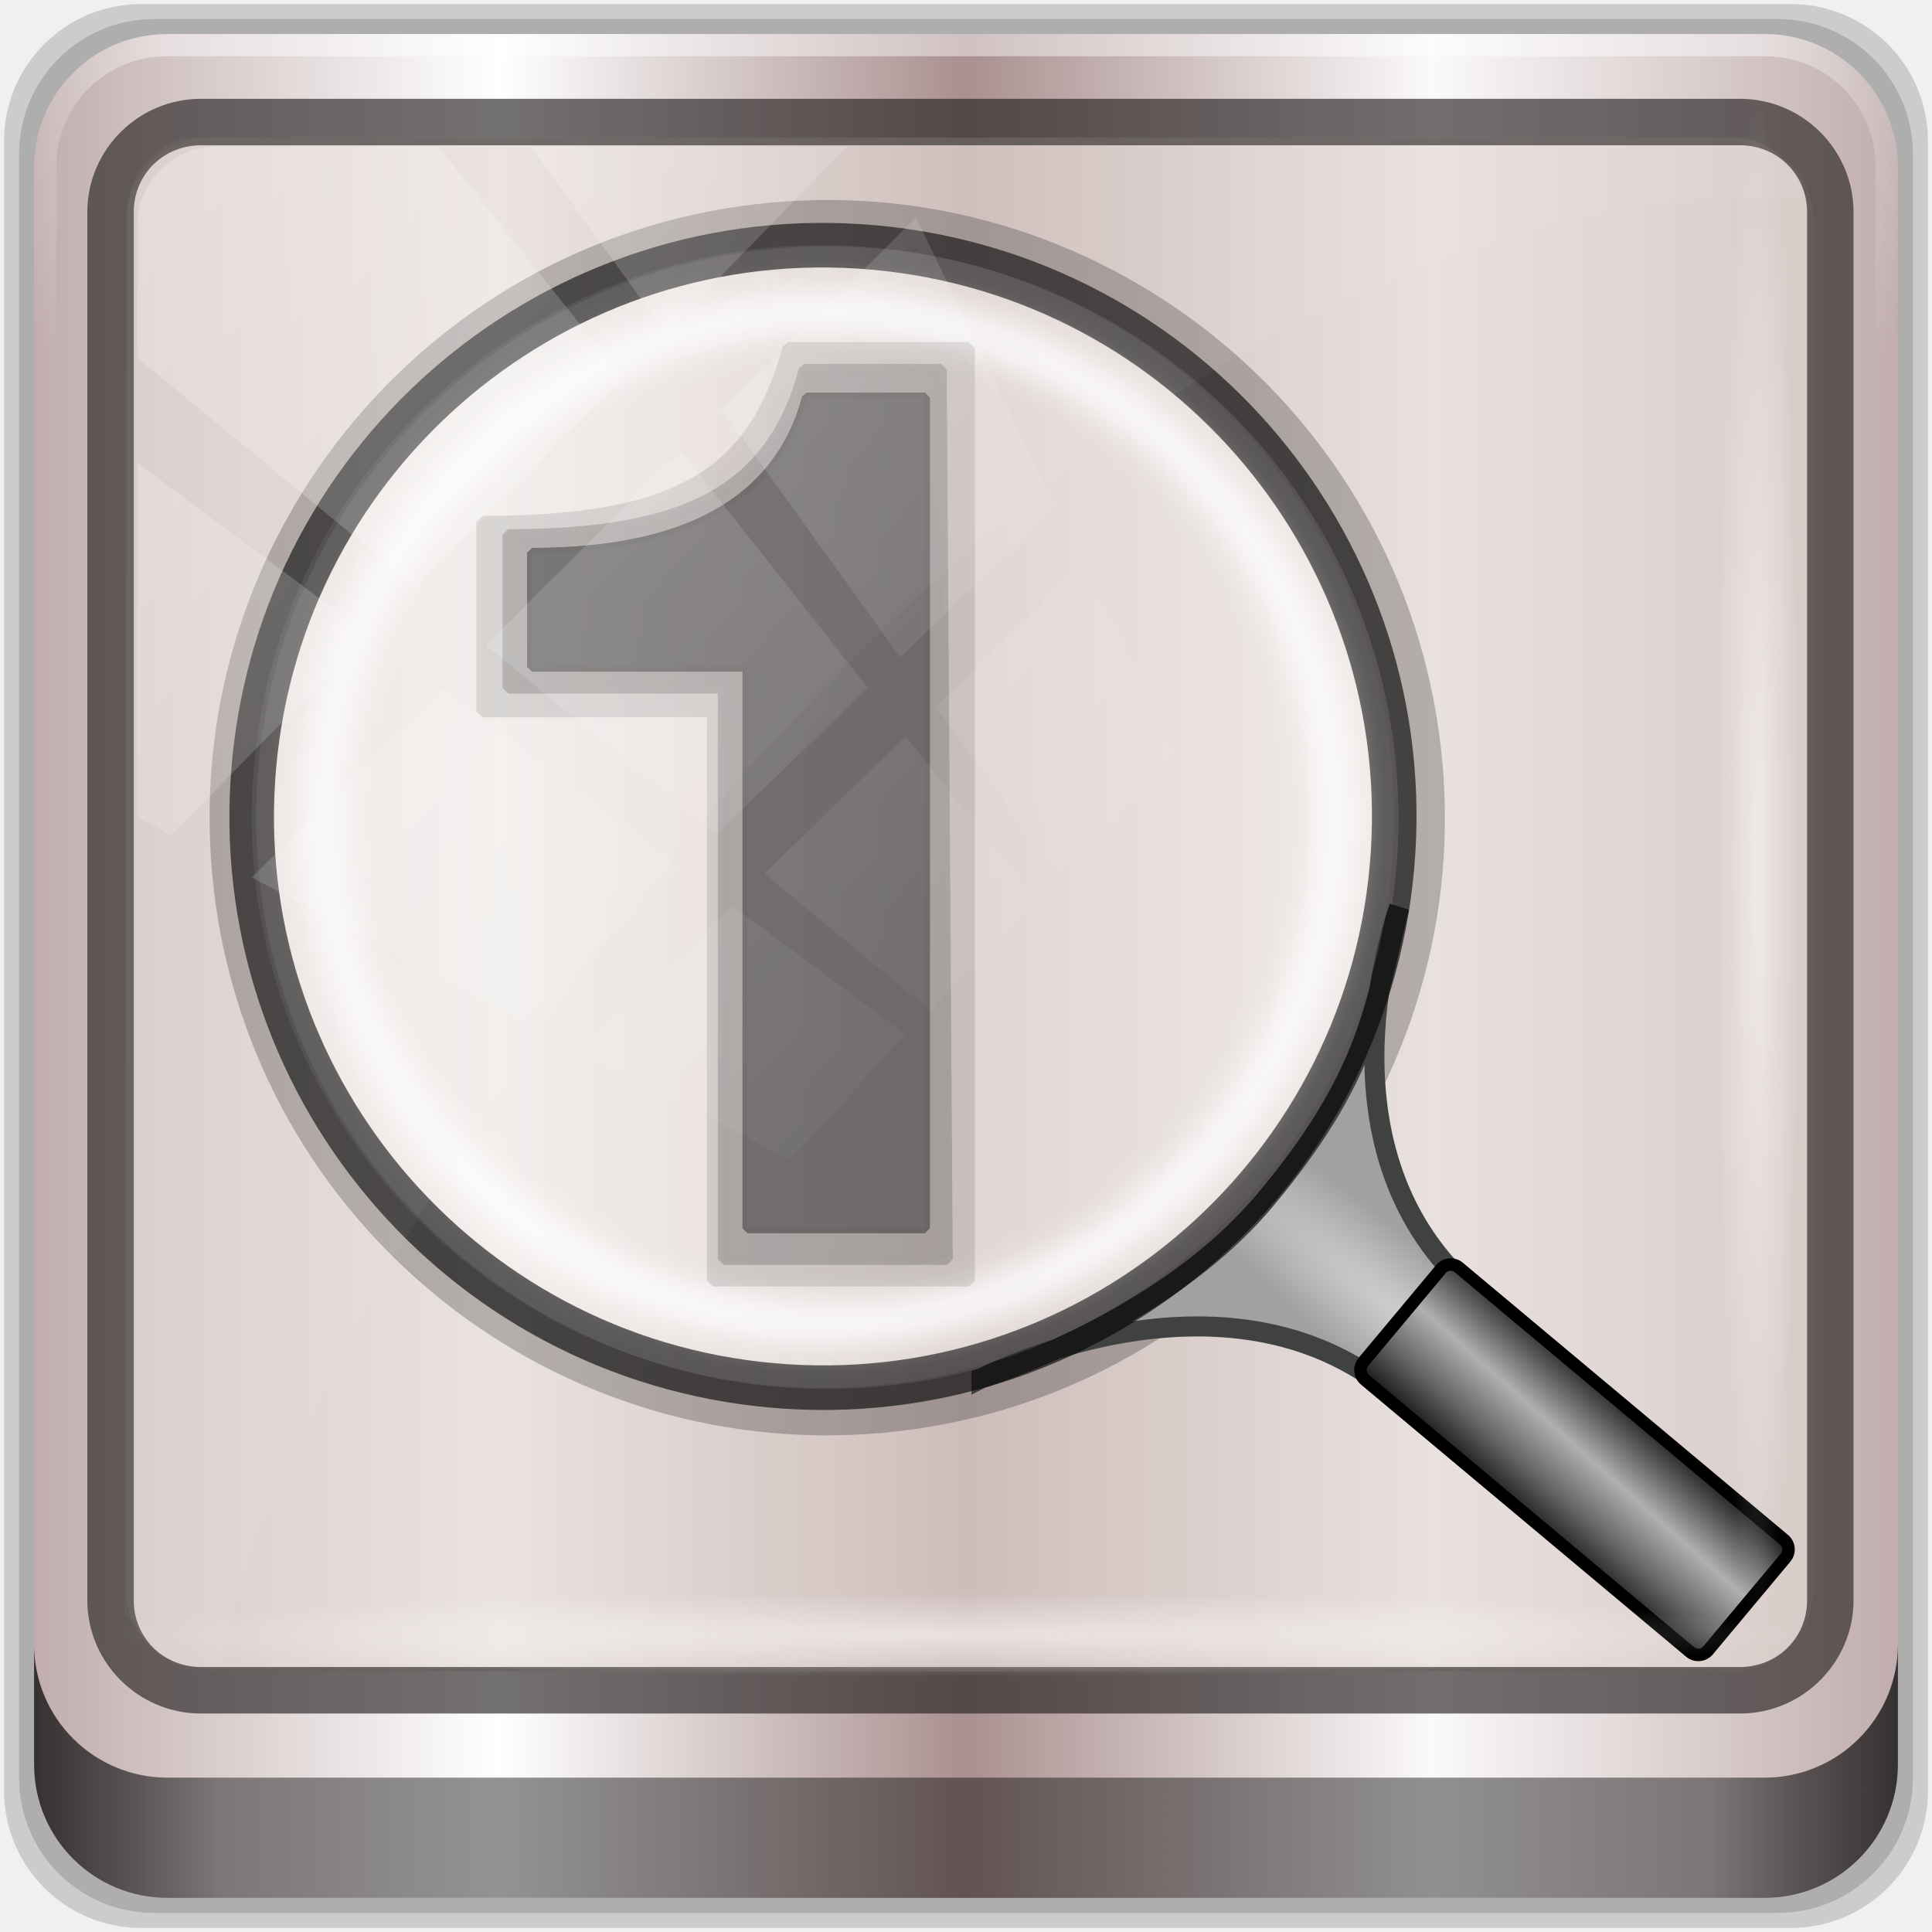
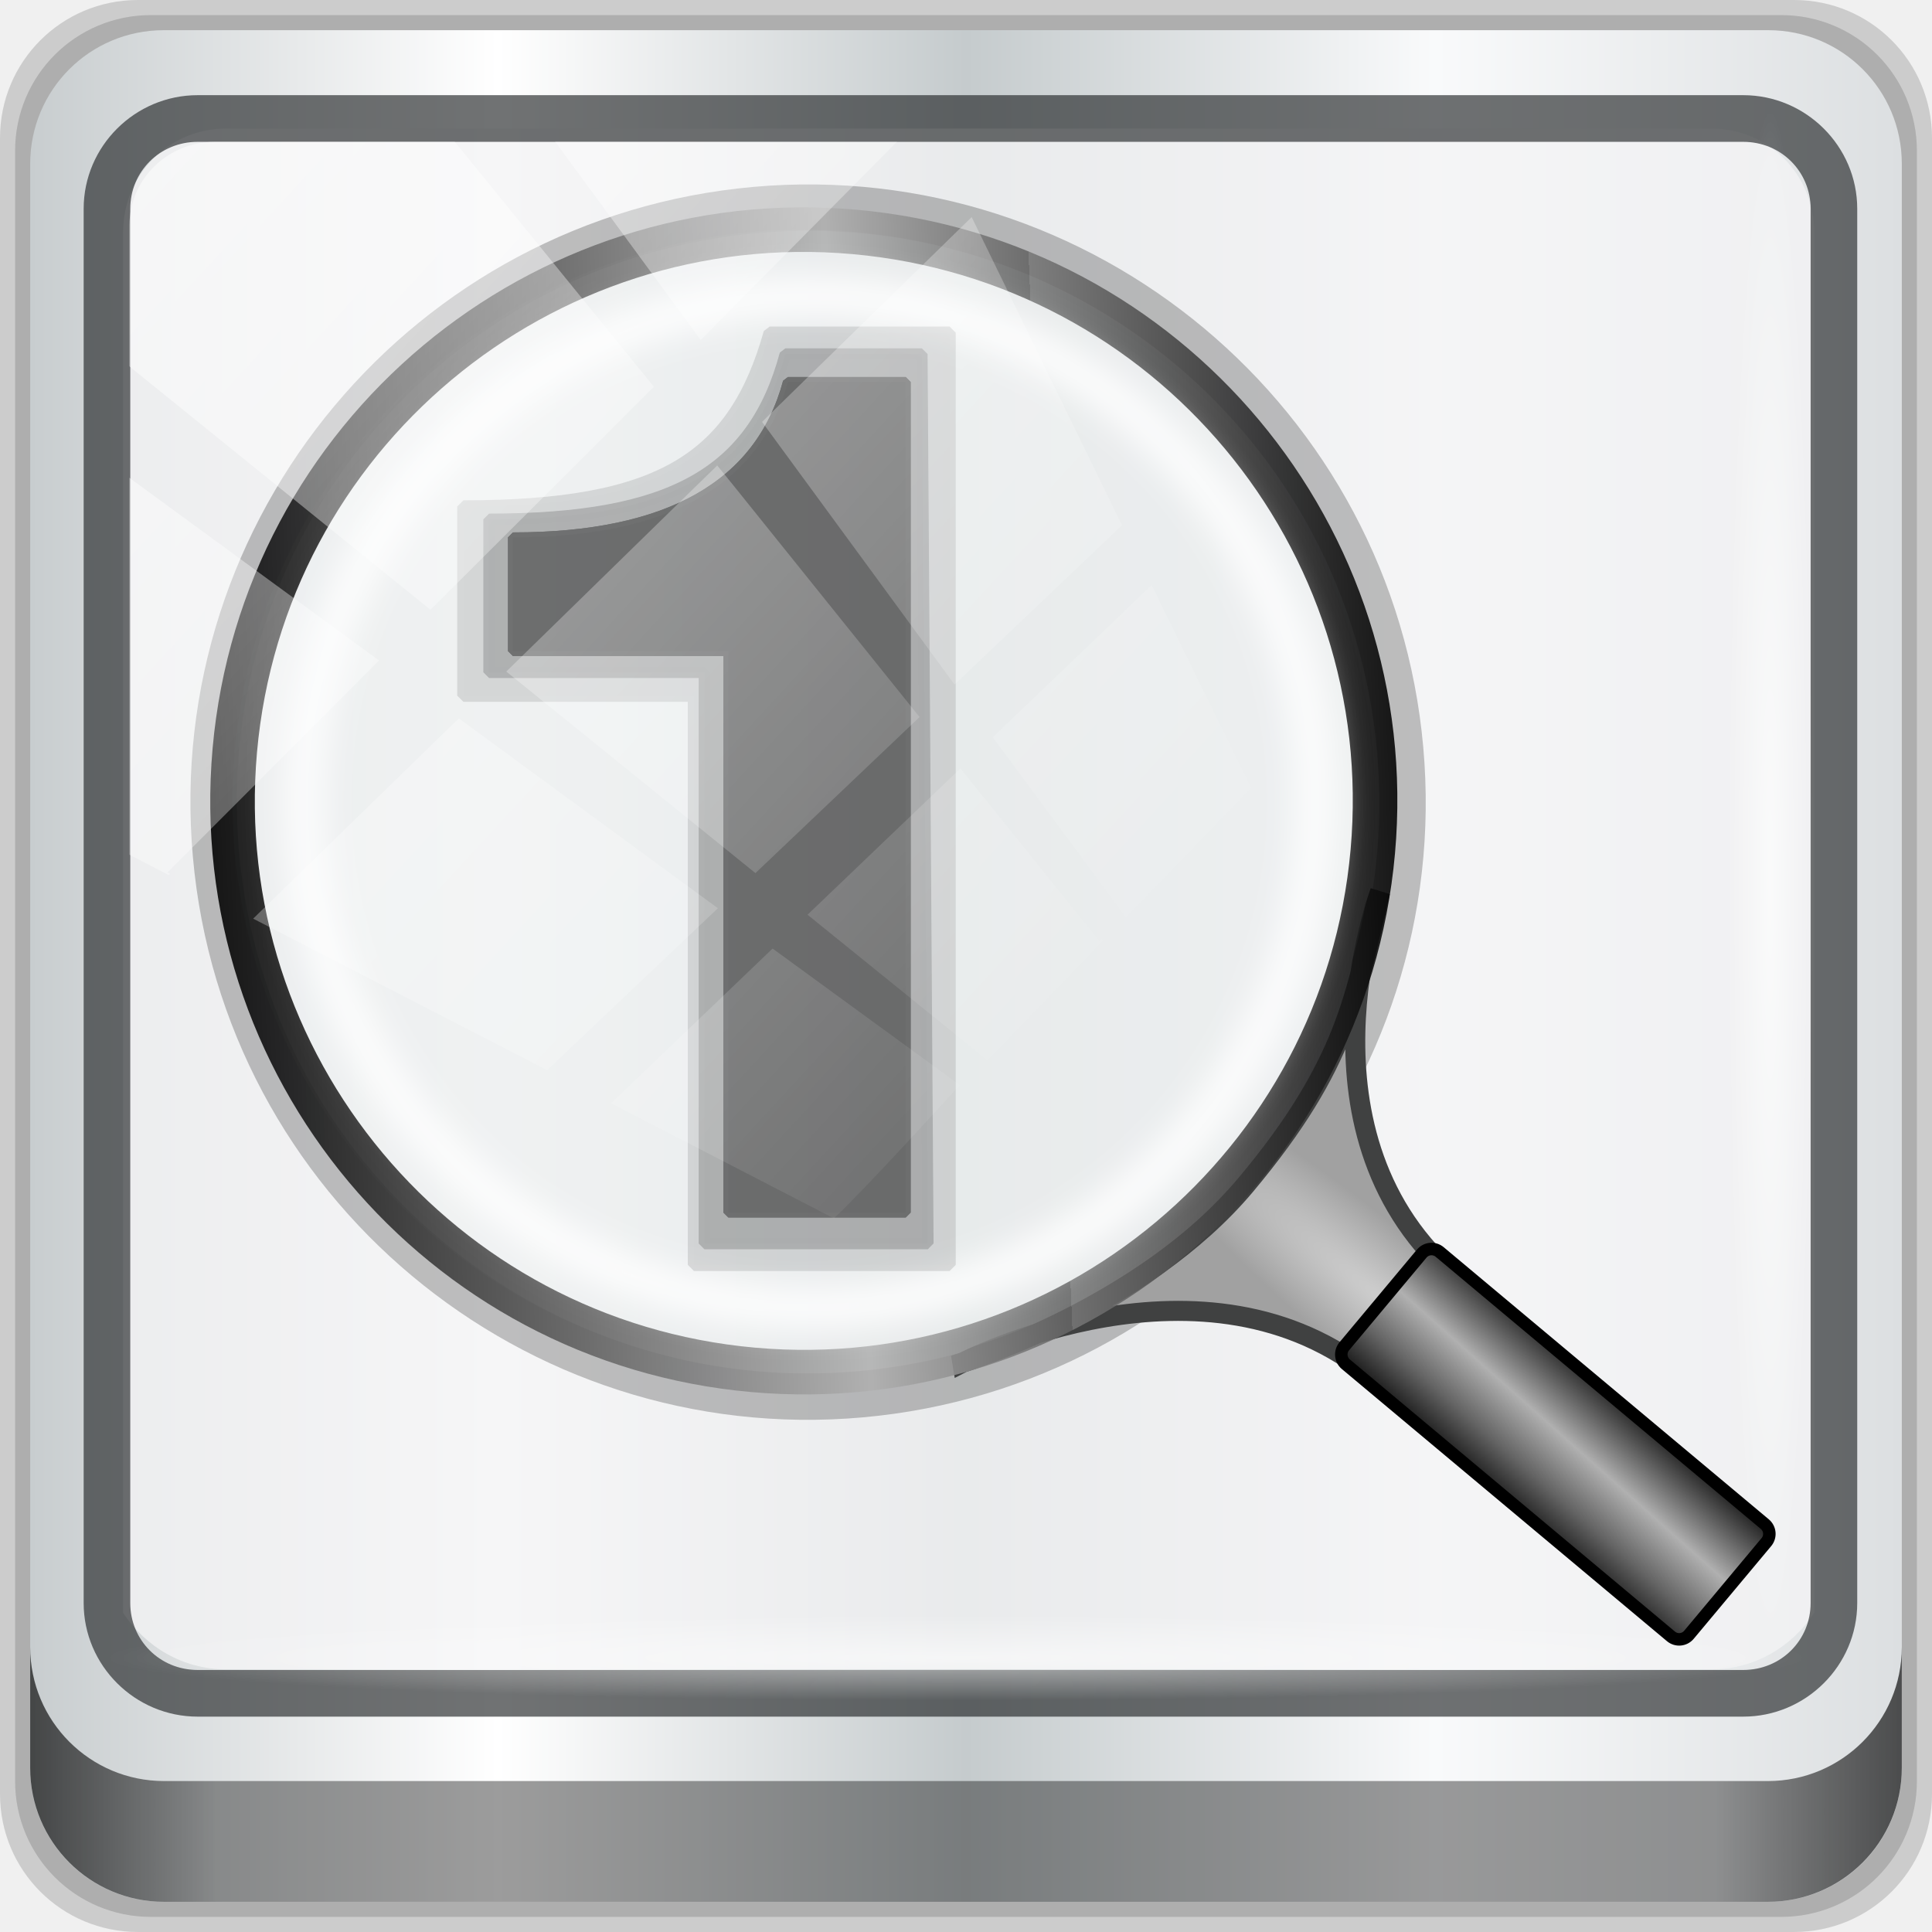
<svg xmlns="http://www.w3.org/2000/svg" xmlns:xlink="http://www.w3.org/1999/xlink" width="96" height="96" viewBox="0 0 96 96" version="1.1" id="svg1072">
  <defs id="defs1066">
    <linearGradient id="linearGradient5581">
      <stop offset="0" style="stop-color:#000000;stop-opacity:1" id="stop5569" />
      <stop id="stop5571" style="stop-color:#b0b0b0;stop-opacity:1" offset="0.537" />
      <stop offset="0.708" style="stop-color:#646464;stop-opacity:1" id="stop5573" />
      <stop offset="0.708" style="stop-color:#777777;stop-opacity:1" id="stop5575" />
      <stop offset="1" style="stop-color:#000000;stop-opacity:1" id="stop5579" />
    </linearGradient>
-     <linearGradient xlink:href="#linearGradient4213-7" id="linearGradient4767" gradientUnits="userSpaceOnUse" x1="2.771" y1="-28.642" x2="50.528" y2="14.514" />
    <linearGradient id="linearGradient4213-7">
      <stop style="stop-color:#ffffff;stop-opacity:1;" offset="0" id="stop4215-6" />
      <stop style="stop-color:#ffffff;stop-opacity:0;" offset="1" id="stop4217-5" />
    </linearGradient>
    <clipPath clipPathUnits="userSpaceOnUse" id="clipPath4156-4-6-2-1">
      <path style="opacity:0.6;fill:#ffffff;fill-opacity:1;stroke:none" d="m 27.046,-55.695 -14.214,13.321 h 0.061 l 15.653,21.771 10.231,-10.546 C 38.562,-32.302 27.468,-54.819 27.046,-55.695 Z M 9.647,-39.383 -5.241,-25.321 15.988,-7.806 26.372,-18.383 Z m 31.491,12.951 -9.741,9.714 8.945,12.458 7.781,-7.555 z m -49.84,4.379 -13.754,12.982 26.283,13.846 0.061,-0.062 -0.123,-0.062 L 13.599,-5.401 -8.702,-22.053 Z m 38.015,7.401 -9.803,9.775 11.579,9.559 7.628,-7.401 -8.669,-11.009 z m 20.187,5.674 -7.383,7.216 6.188,8.542 5.82,-6.137 z m -32.195,6.322 -9.557,9.498 13.662,7.185 7.934,-7.678 z m 23.312,2.374 -7.107,6.938 8.363,6.907 5.361,-5.674 -0.061,-0.092 -0.092,0.123 -6.464,-8.203 z m -8.73,8.542 -7.505,7.339 10.354,5.458 c 1.397,-1.321 5.675,-6.123 5.851,-6.322 z" id="path4158-0-2-0-6" />
    </clipPath>
-     <radialGradient xlink:href="#linearGradient4213-7" id="radialGradient4431" gradientUnits="userSpaceOnUse" gradientTransform="matrix(0.8883266,0,0,0.04919072,1054.017,-66.47831)" cx="13.948" cy="44.893" fx="13.948" fy="44.893" r="43.199" />
-     <radialGradient r="43.199" fy="44.893" fx="13.948" cy="44.893" cx="13.948" gradientTransform="matrix(0.9751338,0,0,0.04919072,10.67289,1102.445)" gradientUnits="userSpaceOnUse" id="radialGradient7462" xlink:href="#linearGradient4213-7" />
-     <linearGradient gradientTransform="translate(-23.22581,1023.282)" xlink:href="#linearGradient3832-0-6-1-1-9" id="linearGradient4129-8" x1="1.5" y1="88.172" x2="94.5" y2="88.172" gradientUnits="userSpaceOnUse" />
    <linearGradient id="linearGradient3832-0-6-1-1-9">
      <stop style="stop-color:#000000;stop-opacity:1;" offset="0" id="stop3834-6-3-7-1-4" />
      <stop id="stop3872-2-4-8" offset="0.1" style="stop-color:#000000;stop-opacity:0.588;" />
      <stop style="stop-color:#000000;stop-opacity:0.588;" offset="0.9" id="stop3844-6-2-7-6-1" />
      <stop style="stop-color:#000000;stop-opacity:1;" offset="1" id="stop3836-5-0-2-9-6" />
    </linearGradient>
    <linearGradient x1="27" y1="48" x2="69" y2="48" id="linearGradient3702" xlink:href="#ButtonShadow-4" gradientUnits="userSpaceOnUse" gradientTransform="matrix(0.6130111,-0.6130111,0.6130111,0.6130111,-40.95596,1063.139)" />
    <linearGradient x1="45.448" y1="92.54" x2="45.448" y2="7.017" id="ButtonShadow-4" gradientUnits="userSpaceOnUse" gradientTransform="scale(1.005865,0.994169)">
      <stop id="stop3750-95" style="stop-color:#000000;stop-opacity:1" offset="0" />
      <stop id="stop3752-93" style="stop-color:#000000;stop-opacity:0.588" offset="1" />
    </linearGradient>
    <linearGradient gradientTransform="matrix(0.7488748,-0.2396981,0.2396854,0.7488351,-23.17146,1042.361)" gradientUnits="userSpaceOnUse" xlink:href="#linearGradient4213-7" id="linearGradient3223-9-1" y2="48.321" x2="24.881" y1="-4.453" x1="31.623" />
    <linearGradient gradientUnits="userSpaceOnUse" xlink:href="#linearGradient4213-7" id="linearGradient3225-7-0" y2="21.098" x2="10.007" y1="42.894" x1="124.344" gradientTransform="matrix(0.7540754,-0.2413627,0.2413499,0.7540354,-23.68077,1042.1)" />
    <linearGradient id="linearGradient3553-2">
      <stop offset="0" style="stop-color:#5496b4;stop-opacity:0.198" id="stop3555-2" />
      <stop offset="1" style="stop-color:#dfecf2;stop-opacity:0" id="stop3557-6" />
    </linearGradient>
    <linearGradient id="linearGradient3192-0">
      <stop offset="0" style="stop-color:#404040;stop-opacity:1" id="stop3194-6" />
      <stop offset="0.5" style="stop-color:#b7b7b7;stop-opacity:1" id="stop3200-1" />
      <stop offset="1" style="stop-color:#404040;stop-opacity:1" id="stop3196-5" />
    </linearGradient>
-     <linearGradient xlink:href="#linearGradient2919" id="linearGradient4378" gradientUnits="userSpaceOnUse" gradientTransform="matrix(0.3178822,0,0,0.3178822,-794.6829,733.9066)" x1="74.455" y1="129.176" x2="45.494" y2="128.296" />
    <linearGradient id="linearGradient2919">
      <stop id="stop2909" style="stop-color:#000000;stop-opacity:1" offset="0" />
      <stop offset="0.444" style="stop-color:#b0b0b0;stop-opacity:1" id="stop2921" />
      <stop id="stop2911" style="stop-color:#646464;stop-opacity:1" offset="0.708" />
      <stop id="stop2913" style="stop-color:#c8c8c8;stop-opacity:1" offset="0.708" />
      <stop id="stop2915" style="stop-color:#646464;stop-opacity:1" offset="0.708" />
      <stop id="stop2917" style="stop-color:#000000;stop-opacity:1" offset="1" />
    </linearGradient>
-     <radialGradient r="20.688" fy="95.866" fx="63.938" cy="95.866" cx="63.938" gradientTransform="matrix(0.1081179,-0.1190169,0.6954694,0.6317143,-30.07552,1034.898)" gradientUnits="userSpaceOnUse" id="radialGradient3409" xlink:href="#linearGradient3405-1" />
    <linearGradient id="linearGradient3405-1">
      <stop offset="0" style="stop-color:#d0d0d0;stop-opacity:1" id="stop3407-7" />
      <stop offset="1" style="stop-color:#a1a1a1;stop-opacity:1" id="stop3409-2" />
    </linearGradient>
-     <radialGradient r="42" fy="-27" fx="48" cy="-27" cx="48" gradientTransform="matrix(-1.187048,0,0,-0.9687722,81.75252,998.6254)" gradientUnits="userSpaceOnUse" id="radialGradient7430" xlink:href="#linearGradient4091-0-3-0-7-9" />
    <linearGradient id="linearGradient4091-0-3-0-7-9">
      <stop style="stop-color:#ffffff;stop-opacity:1;" offset="0" id="stop4093-3-6-4-2-7" />
      <stop id="stop4099-6-1-8-3-6" offset="0.8" style="stop-color:#ffffff;stop-opacity:1;" />
      <stop style="stop-color:#ffffff;stop-opacity:0;" offset="1" id="stop4095-1-0-7-9-2" />
    </linearGradient>
-     <linearGradient xlink:href="#linearGradient6139-0-5" id="linearGradient4071-6" gradientUnits="userSpaceOnUse" gradientTransform="matrix(1.107143,0,0,1.107143,-28.36867,1019.246)" x1="6" y1="47" x2="90" y2="47" />
    <linearGradient id="linearGradient6139-0-5">
      <stop id="stop6141-2-87" offset="0" style="stop-color:#c1adad;stop-opacity:1;" />
      <stop style="stop-color:#ffffff;stop-opacity:1;" offset="0.25" id="stop6151-0-7" />
      <stop style="stop-color:#aa9090;stop-opacity:1;" offset="0.5" id="stop6147-1-0" />
      <stop id="stop6149-4-8" offset="0.75" style="stop-color:#fbf9f9;stop-opacity:1;" />
      <stop id="stop6143-4-4" offset="1" style="stop-color:#c1adad;stop-opacity:1;" />
    </linearGradient>
    <linearGradient gradientUnits="userSpaceOnUse" xlink:href="#linearGradient4213-7" id="linearGradient3225-7-0-6" y2="21.098" x2="10.007" y1="42.894" x1="124.344" gradientTransform="matrix(0.7540754,-0.2413627,0.2413499,0.7540354,-23.75473,1042.307)" />
    <linearGradient gradientUnits="userSpaceOnUse" xlink:href="#linearGradient4213-7" id="linearGradient3225-7-0-6-9" y2="21.098" x2="10.007" y1="42.894" x1="124.344" gradientTransform="matrix(-0.74357,0.2720096,-0.2719951,-0.7435306,56.67367,1080.002)" />
+     <style id="current-color-scheme" type="text/css">
+       .ColorScheme-Text {
+         color:#4d4d4d;
+       }
+       </style>
+     <linearGradient y2="47" x2="90" y1="47" x1="6" gradientTransform="matrix(1.107143,0,0,1.107143,-4.993903,-3.620687)" gradientUnits="userSpaceOnUse" id="linearGradient4071" xlink:href="#linearGradient6139-0" />
+     <linearGradient id="linearGradient6139-0">
+       <stop style="stop-color:#c8cdcf;stop-opacity:1" offset="0" id="stop6141-2" />
+       <stop id="stop6151-0" offset="0.25" style="stop-color:#ffffff;stop-opacity:1" />
+       <stop id="stop6147-1" offset="0.5" style="stop-color:#c5cbcd;stop-opacity:1" />
+       <stop style="stop-color:#f9fafb;stop-opacity:1" offset="0.75" id="stop6149-4" />
+       <stop style="stop-color:#dcdfe1;stop-opacity:1" offset="1" id="stop6143-4" />
+     </linearGradient>
+     <linearGradient gradientUnits="userSpaceOnUse" y2="88.172" x2="94.5" y1="88.172" x1="1.5" id="linearGradient4129" xlink:href="#linearGradient3832-0-6-1-1-9" gradientTransform="translate(0.1489535,0.415026)" />
+     <radialGradient r="43.199" fy="44.893" fx="13.948" cy="44.893" cx="13.948" gradientTransform="matrix(0.9751338,0,0,0.04919072,34.04765,80.58172)" gradientUnits="userSpaceOnUse" id="radialGradient7462" xlink:href="#linearGradient4213-7" />
+     <radialGradient r="43.199" fy="44.893" fx="13.948" cy="44.893" cx="13.948" gradientTransform="matrix(0.8883266,0,0,0.04919072,31.95952,-90.31726)" gradientUnits="userSpaceOnUse" id="radialGradient7464" xlink:href="#linearGradient4213-7" />
+     <linearGradient y2="14.514" x2="50.528" y1="-28.642" x1="2.771" gradientUnits="userSpaceOnUse" id="linearGradient4767" xlink:href="#linearGradient4213-7" />
+     <clipPath clipPathUnits="userSpaceOnUse" id="clipPath4156-4-1">
+       <path style="opacity:0.6;fill:#ffffff;fill-opacity:1;stroke:none" d="m 27.046,-55.695 -14.214,13.321 h 0.061 l 15.653,21.771 10.231,-10.546 C 38.562,-32.302 27.468,-54.819 27.046,-55.695 Z M 9.647,-39.383 -5.241,-25.321 15.988,-7.806 26.372,-18.383 Z m 31.491,12.951 -9.741,9.714 8.945,12.458 7.781,-7.555 z m -49.84,4.379 -13.754,12.982 26.283,13.846 0.061,-0.062 -0.123,-0.062 L 13.599,-5.401 -8.702,-22.053 Z m 38.015,7.401 -9.803,9.775 11.579,9.559 7.628,-7.401 -8.669,-11.009 z m 20.187,5.674 -7.383,7.216 6.188,8.542 5.82,-6.137 z m -32.195,6.322 -9.557,9.498 13.662,7.185 7.934,-7.678 z m 23.312,2.374 -7.107,6.938 8.363,6.907 5.361,-5.674 -0.061,-0.092 -0.092,0.123 -6.464,-8.203 z m -8.73,8.542 -7.505,7.339 10.354,5.458 c 1.397,-1.321 5.675,-6.123 5.851,-6.322 z" id="path4158-0-8" />
+     </clipPath>
+     <radialGradient r="20.688" fy="95.866" fx="63.938" cy="95.866" cx="63.938" gradientTransform="matrix(0.1081179,-0.1190169,0.6954694,0.6317143,-30.07552,1034.898)" gradientUnits="userSpaceOnUse" id="radialGradient3409" xlink:href="#linearGradient3405-1" />
+     <linearGradient xlink:href="#linearGradient2919" id="linearGradient4378" gradientUnits="userSpaceOnUse" gradientTransform="matrix(0.3178822,0,0,0.3178822,-794.6829,733.9066)" x1="74.455" y1="129.176" x2="45.494" y2="128.296" />
    <filter style="color-interpolation-filters:sRGB" id="filter6745" x="-0.036" width="1.072" y="-0.036" height="1.072">
      <feGaussianBlur stdDeviation="0.787" id="feGaussianBlur6747" />
    </filter>
    <linearGradient xlink:href="#ButtonShadow-4" id="linearGradient4868" x1="3.49" y1="1182.484" x2="27.902" y2="1153.117" gradientUnits="userSpaceOnUse" />
+     <linearGradient xlink:href="#linearGradient5581" id="linearGradient4459" x1="-14.785" y1="1060.99" x2="44.454" y2="1060.99" gradientUnits="userSpaceOnUse" />
  </defs>
  <g id="layer1" transform="translate(0,-1026.52)">
    <g id="g5529" transform="matrix(0.9958333,0,0,0.9958333,23.32903,7.701179)">
-       <path id="path3288" d="m 65.917,1023.282 h -82.286 c -3.799,0 -6.857,3.058 -6.857,6.857 v 82.286 c 0,3.799 3.058,6.857 6.857,6.857 h 82.286 c 3.799,0 6.857,-3.058 6.857,-6.857 v -82.286 c 0,-3.799 -3.058,-6.857 -6.857,-6.857 z" style="display:inline;opacity:0.15;fill:#000000;fill-opacity:1;fill-rule:nonzero;stroke:none" />
-       <path style="display:inline;opacity:0.15;fill:#000000;fill-opacity:1;fill-rule:nonzero;stroke:none" d="m 65.274,1024.032 h -81 c -3.739,0 -6.75,3.01 -6.75,6.75 v 81 c 0,3.74 3.011,6.75 6.75,6.75 h 81 c 3.74,0 6.75,-3.01 6.75,-6.75 v -81 c 0,-3.74 -3.01,-6.75 -6.75,-6.75 z" id="path4085" />
-       <path id="rect4251-1" d="m 64.631,1024.782 h -79.714 c -3.68,0 -6.643,2.963 -6.643,6.643 v 79.714 c 0,3.68 2.963,6.643 6.643,6.643 H 64.631 c 3.68,0 6.643,-2.963 6.643,-6.643 v -79.714 c 0,-3.68 -2.963,-6.643 -6.643,-6.643 z" style="display:inline;fill:url(#linearGradient4071-6);fill-opacity:1;fill-rule:nonzero;stroke:none" />
-       <path style="opacity:1;fill:#e0d5d1;fill-opacity:0.662;fill-rule:nonzero;stroke:none;stroke-width:3.038;stroke-linecap:square;stroke-linejoin:bevel;stroke-miterlimit:4;stroke-dasharray:none;stroke-opacity:1;paint-order:markers stroke fill" d="m -13.033,1029.96 h 76.005 c 2.282,0 4.12,1.899 4.12,4.258 v 68.005 c 0,2.359 -1.837,4.258 -4.12,4.258 h -76.005 c -2.282,0 -4.12,-1.899 -4.12,-4.258 v -68.005 c 0,-2.359 1.837,-4.258 4.12,-4.258 z" id="rect5550" />
-       <path id="path4236-5" d="m -15.083,1024.782 c -3.68,0 -6.643,2.963 -6.643,6.643 v 16.607 h 1.107 v -16.607 c 0,-3.086 2.45,-5.536 5.536,-5.536 h 79.714 c 3.086,0 5.536,2.45 5.536,5.536 v 16.607 h 1.107 v -16.607 c 0,-3.68 -2.963,-6.643 -6.643,-6.643 z" style="display:inline;opacity:0.45;fill:url(#radialGradient7430);fill-opacity:1;fill-rule:nonzero;stroke:none;stroke-width:1.107" />
-       <g id="g5600" transform="rotate(-2.344601,85.37922,993.9353)">
-         <path id="path5553" d="m 13.568,1030.277 c -16.988,0.816 -30.123,15.274 -29.305,32.262 0.813,16.987 15.271,30.122 32.26,29.306 16.988,-0.816 30.123,-15.274 29.305,-32.262 -0.813,-16.988 -15.271,-30.122 -32.26,-29.307 z m 0.112,2.311 c 15.739,-0.756 29.082,11.367 29.835,27.105 0.758,15.738 -11.363,29.084 -27.102,29.839 -15.739,0.756 -29.084,-11.367 -29.837,-27.106 -0.758,-15.738 11.365,-29.083 27.104,-29.839 z" style="color:#000000;font-style:normal;font-variant:normal;font-weight:normal;font-stretch:normal;font-size:medium;line-height:normal;font-family:sans-serif;font-variant-ligatures:normal;font-variant-position:normal;font-variant-caps:normal;font-variant-numeric:normal;font-variant-alternates:normal;font-feature-settings:normal;text-indent:0;text-align:start;text-decoration:none;text-decoration-line:none;text-decoration-style:solid;text-decoration-color:#000000;letter-spacing:normal;word-spacing:normal;text-transform:none;writing-mode:lr-tb;direction:ltr;text-orientation:mixed;dominant-baseline:auto;baseline-shift:baseline;text-anchor:start;white-space:normal;shape-padding:0;clip-rule:nonzero;display:inline;overflow:visible;visibility:visible;opacity:1;isolation:auto;mix-blend-mode:normal;color-interpolation:sRGB;color-interpolation-filters:linearRGB;solid-color:#000000;solid-opacity:1;vector-effect:none;fill:#000000;fill-opacity:0.234;fill-rule:nonzero;stroke:none;stroke-width:2.314;stroke-linecap:butt;stroke-linejoin:miter;stroke-miterlimit:4;stroke-dasharray:none;stroke-dashoffset:0;stroke-opacity:1;color-rendering:auto;image-rendering:auto;shape-rendering:auto;text-rendering:auto;enable-background:accumulate;" />
-         <path style="display:inline;fill:url(#radialGradient3409);fill-opacity:1;fill-rule:evenodd;stroke:#404141;stroke-width:1;stroke-linecap:butt;stroke-linejoin:miter;stroke-miterlimit:4;stroke-dasharray:none;stroke-opacity:1" id="path3310" d="m 21.592,1089.323 c 0,0 12.359,-5.793 20.495,1.597 l 4.415,-4.717 c -8.219,-7.465 -3.121,-19.508 -3.121,-19.508 -1.479,5.171 -1.952,8.458 -7.298,14.342 -5.378,5.92 -14.491,8.285 -14.491,8.285 z" />
-         <rect width="7.301" height="22.427" rx="0.636" ry="0.636" x="-779.255" y="762.182" transform="matrix(0.6720633,-0.7404937,0.7399122,0.6727035,0,0)" id="rect3361" style="display:inline;fill:url(#linearGradient4378);fill-opacity:1;stroke:#000000;stroke-width:0.623;stroke-linecap:butt;stroke-linejoin:miter;stroke-miterlimit:4;stroke-dasharray:none;stroke-opacity:1" />
-         <path style="display:inline;opacity:1;fill:#ffffff;fill-opacity:0.381;stroke:#000000;stroke-width:2.224;stroke-linecap:butt;stroke-linejoin:miter;stroke-miterlimit:4;stroke-dasharray:none;stroke-opacity:0.615" id="path2420" d="m -13.429,1057.3 a 28.503,28.502 7.438 1 0 56.527,7.38 28.503,28.502 7.438 1 0 -56.527,-7.38 z" />
-         <path style="color:#000000;font-style:normal;font-variant:normal;font-weight:normal;font-stretch:normal;font-size:medium;line-height:normal;font-family:sans-serif;font-variant-ligatures:normal;font-variant-position:normal;font-variant-caps:normal;font-variant-numeric:normal;font-variant-alternates:normal;font-feature-settings:normal;text-indent:0;text-align:start;text-decoration:none;text-decoration-line:none;text-decoration-style:solid;text-decoration-color:#000000;letter-spacing:normal;word-spacing:normal;text-transform:none;writing-mode:lr-tb;direction:ltr;text-orientation:mixed;dominant-baseline:auto;baseline-shift:baseline;text-anchor:start;white-space:normal;shape-padding:0;clip-rule:nonzero;display:inline;overflow:visible;visibility:visible;opacity:1;isolation:auto;mix-blend-mode:normal;color-interpolation:sRGB;color-interpolation-filters:linearRGB;solid-color:#000000;solid-opacity:1;vector-effect:none;fill:#ffffff;fill-opacity:0.853;fill-rule:nonzero;stroke:none;stroke-width:1.969;stroke-linecap:butt;stroke-linejoin:miter;stroke-miterlimit:4;stroke-dasharray:none;stroke-dashoffset:0;stroke-opacity:1;color-rendering:auto;image-rendering:auto;shape-rendering:auto;text-rendering:auto;enable-background:accumulate;filter:url(#filter6745)" d="m 13.859,1034.868 c -14.456,0.694 -25.633,12.998 -24.936,27.453 0.692,14.455 12.995,25.632 27.451,24.938 14.456,-0.694 25.633,-12.998 24.936,-27.453 -0.692,-14.455 -12.995,-25.632 -27.451,-24.938 z m 0.095,1.966 c 13.393,-0.643 24.747,9.673 25.388,23.065 0.645,13.392 -9.669,24.748 -23.062,25.391 -13.393,0.643 -24.749,-9.673 -25.39,-23.065 -0.645,-13.392 9.671,-24.748 23.064,-25.391 z" id="path6727" />
-       </g>
-       <g id="g6651" transform="matrix(0.9188248,0,0,0.9188248,-15.18858,174.3645)">
-         <g id="g4801" transform="matrix(0.7909978,0,0,0.7909978,13.25111,119.4546)">
-           <g aria-label="1" style="font-style:normal;font-variant:normal;font-weight:bold;font-stretch:normal;font-size:138.552px;line-height:34.542px;font-family:FreeSans;-inkscape-font-specification:'FreeSans Bold';font-variant-ligatures:normal;font-variant-caps:normal;font-variant-numeric:normal;font-feature-settings:normal;text-align:center;writing-mode:lr-tb;text-anchor:middle;opacity:0.55;fill:#000000;fill-opacity:0.997;fill-rule:nonzero;stroke:none;stroke-width:2.487;stroke-linecap:square;stroke-linejoin:bevel;stroke-miterlimit:4;stroke-dasharray:none;stroke-opacity:0.99;paint-order:markers stroke fill" id="text4840">
-             <g id="g4860" transform="matrix(0.923034,0,0,0.923034,-0.3660877,93.1993)">
-               <g id="g4873" transform="matrix(1.144964,0,0,1.144964,9.855073,-290.6617)">
-                 <path d="M 11.489,1173.935 H -3.492 v -12.286 c 12.845,0 17.599,-3.115 19.903,-11.29 h 11.683 v 60.556 H 11.489 Z" style="font-style:normal;font-variant:normal;font-weight:bold;font-stretch:normal;font-family:FreeSans;-inkscape-font-specification:'FreeSans Bold';opacity:0.208;fill:#000000;fill-opacity:0.978;stroke:#070707;stroke-width:0.801;stroke-miterlimit:4;stroke-dasharray:none;stroke-opacity:1" id="path4842" />
-                 <path id="path4845" style="font-style:normal;font-variant:normal;font-weight:bold;font-stretch:normal;font-family:FreeSans;-inkscape-font-specification:'FreeSans Bold';opacity:0.363;fill:#000000;fill-opacity:0.978;stroke:#070707;stroke-width:0.747;stroke-miterlimit:4;stroke-dasharray:none;stroke-opacity:1" d="M 12.167,1172.42 H -1.82 v -9.936 c 11.695,0 17.148,-2.931 19.246,-10.737 h 8.866 l 0.389,57.78 H 12.167 Z" />
-                 <path id="path4849" style="font-style:normal;font-variant:normal;font-weight:bold;font-stretch:normal;font-family:FreeSans;-inkscape-font-specification:'FreeSans Bold';opacity:1;fill:url(#linearGradient4868);fill-opacity:1;stroke:#070707;stroke-width:0.644;stroke-miterlimit:4;stroke-dasharray:none;stroke-opacity:1" d="M 13.722,1171.044 H -0.272 v -7.39 c 10.097,0 16.052,-3.364 17.862,-10.092 h 7.655 v 53.955 H 13.722 Z" />
-                 <path d="M 13.722,1171.044 H -0.272 v -7.39 c 10.097,0 16.052,-3.364 17.862,-10.092 h 7.655 v 53.955 H 13.722 Z" style="font-style:normal;font-variant:normal;font-weight:bold;font-stretch:normal;font-family:FreeSans;-inkscape-font-specification:'FreeSans Bold';opacity:1;fill:#0e0e0e;fill-opacity:0.997;stroke:#070707;stroke-width:0.644;stroke-miterlimit:4;stroke-dasharray:none;stroke-opacity:1" id="path905" />
+       <g id="layer1-3" transform="matrix(1.004184,0,0,1.004184,-23.42665,-7.733529)">
+         <g transform="translate(-0.1489564,1026.105)" style="display:inline" id="g2574">
+           <path id="path3288" d="m 89.292,0.415 -82.286,0 c -3.799,0 -6.857,3.058 -6.857,6.857 l 0,82.286 c 0,3.799 3.058,6.857 6.857,6.857 l 82.286,0 c 3.799,0 6.857,-3.058 6.857,-6.857 l 0,-82.286 c 0,-3.799 -3.058,-6.857 -6.857,-6.857 z" style="display:inline;opacity:0.15;fill:#000000;fill-opacity:1;fill-rule:nonzero;stroke:none" />
+           <path style="display:inline;opacity:0.15;fill:#000000;fill-opacity:1;fill-rule:nonzero;stroke:none" d="m 88.649,1.165 -81,0 c -3.739,0 -6.75,3.01 -6.75,6.75 l 0,81 c 0,3.74 3.011,6.75 6.75,6.75 l 81,0 c 3.74,0 6.75,-3.01 6.75,-6.75 l 0,-81 c 0,-3.739 -3.01,-6.75 -6.75,-6.75 z" id="path4085" />
+           <path id="rect4251-1" d="m 88.006,1.915 -79.714,0 c -3.68,0 -6.643,2.963 -6.643,6.643 l 0,79.714 c 0,3.68 2.963,6.643 6.643,6.643 l 79.714,0 c 3.68,0 6.643,-2.963 6.643,-6.643 l 0,-79.714 c 0,-3.68 -2.963,-6.643 -6.643,-6.643 z" style="display:inline;fill:url(#linearGradient4071);fill-opacity:1;fill-rule:nonzero;stroke:none" />
+           <path id="path3400-6" d="m 11.39,6.802 c -2.856,0 -5.124,2.288 -5.124,5.171 l 0,21.427 0,7.239 0,39.914 c 1.097,1.684 2.969,2.812 5.124,2.812 l 4.099,0 65.589,0 4.099,0 c 2.155,0 4.027,-1.127 5.124,-2.812 l 0,-39.914 0,-7.239 0,-21.427 c 0,-2.883 -2.268,-5.171 -5.124,-5.171 z" style="display:inline;opacity:0.779;fill:#f3f4f5;fill-opacity:1;fill-rule:nonzero;stroke:none;stroke-width:1.03" />
+           <path style="color:#000000;font-style:normal;font-variant:normal;font-weight:normal;font-stretch:normal;font-size:medium;line-height:normal;font-family:Sans;-inkscape-font-specification:Sans;text-indent:0;text-align:start;text-decoration:none;text-decoration-line:none;letter-spacing:normal;word-spacing:normal;text-transform:none;direction:ltr;writing-mode:lr-tb;baseline-shift:baseline;text-anchor:start;display:inline;overflow:visible;visibility:visible;fill:#1f2224;fill-opacity:0.633;stroke:none;stroke-width:2.376;marker:none;enable-background:accumulate" d="m 9.974,5.144 c -3.117,0 -5.668,2.54 -5.668,5.646 l 0,69.278 c 0,3.106 2.551,5.646 5.668,5.646 l 76.792,0 c 3.117,0 5.668,-2.54 5.668,-5.646 l 0,-69.278 c 0,-3.106 -2.551,-5.646 -5.668,-5.646 z m 0,2.319 76.792,0 c 1.888,0 3.352,1.48 3.352,3.327 l 0,69.278 c 0,1.846 -1.464,3.327 -3.352,3.327 l -76.792,0 c -1.888,0 -3.352,-1.48 -3.352,-3.327 l 0,-69.278 c 0,-1.846 1.464,-3.327 3.352,-3.327 z" id="path4989" />
+           <path id="path4118" d="m 1.649,82.259 0,6 c 0,3.68 2.976,6.656 6.656,6.656 l 79.687,0 c 3.68,0 6.656,-2.976 6.656,-6.656 l 0,-6 c 0,3.68 -2.976,6.656 -6.656,6.656 l -79.687,0 c -3.68,0 -6.656,-2.976 -6.656,-6.656 z" style="display:inline;opacity:0.658;fill:url(#linearGradient4129);fill-opacity:1;fill-rule:nonzero;stroke:none" />
+           <rect ry="4.25" rx="0" y="80.665" x="5.524" height="4.25" width="84.25" id="rect4131" style="opacity:0.55;fill:url(#radialGradient7462);fill-opacity:1;stroke:none" />
+           <rect transform="matrix(0,1,-1,0,0,0)" style="opacity:0.669;fill:url(#radialGradient7464);fill-opacity:1;stroke:none" id="rect4141" width="76.75" height="4.25" x="5.975" y="-90.234" rx="0" ry="4.25" />
+           <g transform="matrix(0.9958332,0,0,0.9958332,22.52603,-1019.176)" id="g4227">
+             <g transform="matrix(0.9991629,-0.04090958,0.04090958,0.9991629,-40.59,4.324898)" id="g5600">
+               <path style="color:#000000;font-style:normal;font-variant:normal;font-weight:normal;font-stretch:normal;font-size:medium;line-height:normal;font-family:sans-serif;text-indent:0;text-align:start;text-decoration:none;text-decoration-line:none;text-decoration-style:solid;text-decoration-color:#000000;letter-spacing:normal;word-spacing:normal;text-transform:none;direction:ltr;writing-mode:lr-tb;baseline-shift:baseline;text-anchor:start;white-space:normal;clip-rule:nonzero;display:inline;overflow:visible;visibility:visible;opacity:1;isolation:auto;mix-blend-mode:normal;color-interpolation:sRGB;color-interpolation-filters:linearRGB;solid-color:#000000;solid-opacity:1;fill:#000000;fill-opacity:0.234;fill-rule:nonzero;stroke:none;stroke-width:2.314;stroke-linecap:butt;stroke-linejoin:miter;stroke-miterlimit:4;stroke-dasharray:none;stroke-dashoffset:0;stroke-opacity:1;color-rendering:auto;image-rendering:auto;shape-rendering:auto;text-rendering:auto;enable-background:accumulate" d="m 13.568,1030.277 c -16.988,0.816 -30.123,15.274 -29.305,32.262 0.813,16.987 15.271,30.122 32.26,29.306 16.988,-0.816 30.123,-15.274 29.305,-32.262 -0.813,-16.988 -15.271,-30.122 -32.26,-29.307 z m 0.112,2.311 c 15.739,-0.756 29.082,11.367 29.835,27.105 0.758,15.738 -11.363,29.084 -27.102,29.839 -15.739,0.756 -29.084,-11.367 -29.837,-27.106 -0.758,-15.738 11.365,-29.083 27.104,-29.839 z" id="path5553" />
+               <path d="m 21.592,1089.323 c 0,0 12.359,-5.793 20.495,1.597 l 4.415,-4.717 c -8.219,-7.465 -3.121,-19.508 -3.121,-19.508 -1.479,5.171 -1.952,8.458 -7.298,14.342 -5.378,5.92 -14.491,8.285 -14.491,8.285 z" id="path3310" style="display:inline;fill:url(#radialGradient3409);fill-opacity:1;fill-rule:evenodd;stroke:#404141;stroke-width:1;stroke-linecap:butt;stroke-linejoin:miter;stroke-miterlimit:4;stroke-dasharray:none;stroke-opacity:1" />
+               <rect style="display:inline;fill:url(#linearGradient4378);fill-opacity:1;stroke:#000000;stroke-width:0.623;stroke-linecap:butt;stroke-linejoin:miter;stroke-miterlimit:4;stroke-dasharray:none;stroke-opacity:1" id="rect3361" transform="matrix(0.6720633,-0.7404937,0.7399122,0.6727035,0,0)" y="762.182" x="-779.255" ry="0.636" rx="0.636" height="22.427" width="7.301" />
+               <path d="m -13.429,1057.3 a 28.503,28.502 7.438 1 0 56.527,7.38 28.503,28.502 7.438 1 0 -56.527,-7.38 z" id="path2420" style="display:inline;opacity:1;fill:#e4e9eb;fill-opacity:0.381;stroke:url(#linearGradient4459);stroke-width:2.224;stroke-linecap:butt;stroke-linejoin:miter;stroke-miterlimit:4;stroke-dasharray:none;stroke-opacity:0.877" />
+               <path id="path6727" d="m 13.859,1034.868 c -14.456,0.694 -25.633,12.998 -24.936,27.453 0.692,14.455 12.995,25.632 27.451,24.938 14.456,-0.694 25.633,-12.998 24.936,-27.453 -0.692,-14.455 -12.995,-25.632 -27.451,-24.938 z m 0.095,1.966 c 13.393,-0.643 24.747,9.673 25.388,23.065 0.645,13.392 -9.669,24.748 -23.062,25.391 -13.393,0.643 -24.749,-9.673 -25.39,-23.065 -0.645,-13.392 9.671,-24.748 23.064,-25.391 z" style="color:#000000;font-style:normal;font-variant:normal;font-weight:normal;font-stretch:normal;font-size:medium;line-height:normal;font-family:sans-serif;text-indent:0;text-align:start;text-decoration:none;text-decoration-line:none;text-decoration-style:solid;text-decoration-color:#000000;letter-spacing:normal;word-spacing:normal;text-transform:none;direction:ltr;writing-mode:lr-tb;baseline-shift:baseline;text-anchor:start;white-space:normal;clip-rule:nonzero;display:inline;overflow:visible;visibility:visible;opacity:1;isolation:auto;mix-blend-mode:normal;color-interpolation:sRGB;color-interpolation-filters:linearRGB;solid-color:#000000;solid-opacity:1;fill:#ffffff;fill-opacity:0.853;fill-rule:nonzero;stroke:none;stroke-width:1.969;stroke-linecap:butt;stroke-linejoin:miter;stroke-miterlimit:4;stroke-dasharray:none;stroke-dashoffset:0;stroke-opacity:1;filter:url(#filter6745);color-rendering:auto;image-rendering:auto;shape-rendering:auto;text-rendering:auto;enable-background:accumulate" />
+               <path id="path4409" d="m 13.568,1030.277 c -16.988,0.816 -30.123,15.274 -29.305,32.262 0.813,16.987 15.271,30.122 32.26,29.306 16.988,-0.816 30.123,-15.274 29.305,-32.262 -0.813,-16.988 -15.271,-30.122 -32.26,-29.307 z m 0.112,2.311 c 15.739,-0.756 29.082,11.367 29.835,27.105 0.758,15.738 -11.363,29.084 -27.102,29.839 -15.739,0.756 -29.084,-11.367 -29.837,-27.106 -0.758,-15.738 11.365,-29.083 27.104,-29.839 z" style="color:#000000;font-style:normal;font-variant:normal;font-weight:normal;font-stretch:normal;font-size:medium;line-height:normal;font-family:sans-serif;text-indent:0;text-align:start;text-decoration:none;text-decoration-line:none;text-decoration-style:solid;text-decoration-color:#000000;letter-spacing:normal;word-spacing:normal;text-transform:none;direction:ltr;writing-mode:lr-tb;baseline-shift:baseline;text-anchor:start;white-space:normal;clip-rule:nonzero;display:inline;overflow:visible;visibility:visible;opacity:1;isolation:auto;mix-blend-mode:normal;color-interpolation:sRGB;color-interpolation-filters:linearRGB;solid-color:#000000;solid-opacity:1;fill:none;fill-opacity:0.234;fill-rule:nonzero;stroke:none;stroke-width:2.314;stroke-linecap:butt;stroke-linejoin:miter;stroke-miterlimit:4;stroke-dasharray:none;stroke-dashoffset:0;stroke-opacity:1;color-rendering:auto;image-rendering:auto;shape-rendering:auto;text-rendering:auto;enable-background:accumulate" />
+             </g>
+             <g transform="matrix(0.9188248,0,0,0.9188248,-15.18858,174.3645)" id="g6651">
+               <g transform="matrix(0.7909978,0,0,0.7909978,13.25111,119.4546)" id="g4801">
+                 <g id="text4840" style="font-style:normal;font-variant:normal;font-weight:bold;font-stretch:normal;font-size:138.552px;line-height:34.542px;font-family:FreeSans;-inkscape-font-specification:'FreeSans Bold';text-align:center;writing-mode:lr-tb;text-anchor:middle;opacity:0.55;fill:#000000;fill-opacity:0.997;fill-rule:nonzero;stroke:none;stroke-width:2.487;stroke-linecap:square;stroke-linejoin:bevel;stroke-miterlimit:4;stroke-dasharray:none;stroke-opacity:0.99;paint-order:markers stroke fill" aria-label="1">
+                   <g transform="matrix(0.923034,0,0,0.923034,-0.3660877,93.1993)" id="g4860">
+                     <g transform="matrix(1.144964,0,0,1.144964,9.855073,-290.6617)" id="g4873">
+                       <path id="path4842" style="font-style:normal;font-variant:normal;font-weight:bold;font-stretch:normal;font-family:FreeSans;-inkscape-font-specification:'FreeSans Bold';opacity:0.208;fill:#000000;fill-opacity:0.978;stroke:#070707;stroke-width:0.801;stroke-miterlimit:4;stroke-dasharray:none;stroke-opacity:1" d="m 11.489,1173.935 -14.981,0 0,-12.286 c 12.845,0 17.599,-3.115 19.903,-11.29 l 11.683,0 0,60.556 -16.605,0 z" />
+                       <path d="m 12.167,1172.42 -13.987,0 0,-9.936 c 11.695,0 17.148,-2.931 19.246,-10.737 l 8.866,0 0.389,57.78 -14.514,0 z" style="font-style:normal;font-variant:normal;font-weight:bold;font-stretch:normal;font-family:FreeSans;-inkscape-font-specification:'FreeSans Bold';opacity:0.363;fill:#000000;fill-opacity:0.978;stroke:#070707;stroke-width:0.747;stroke-miterlimit:4;stroke-dasharray:none;stroke-opacity:1" id="path4845" />
+                       <path d="m 13.722,1171.044 -13.994,0 0,-7.39 c 10.097,0 16.052,-3.364 17.862,-10.092 l 7.655,0 0,53.955 -11.524,0 z" style="font-style:normal;font-variant:normal;font-weight:bold;font-stretch:normal;font-family:FreeSans;-inkscape-font-specification:'FreeSans Bold';opacity:1;fill:url(#linearGradient4868);fill-opacity:1;stroke:#070707;stroke-width:0.644;stroke-miterlimit:4;stroke-dasharray:none;stroke-opacity:1" id="path4849" />
+                       <path id="path905" style="font-style:normal;font-variant:normal;font-weight:bold;font-stretch:normal;font-family:FreeSans;-inkscape-font-specification:'FreeSans Bold';opacity:1;fill:#020202;fill-opacity:0.997;stroke:#070707;stroke-width:0.644;stroke-miterlimit:4;stroke-dasharray:none;stroke-opacity:1" d="m 13.722,1171.044 -13.994,0 0,-7.39 c 10.097,0 16.052,-3.364 17.862,-10.092 l 7.655,0 0,53.955 -11.524,0 z" />
+                     </g>
+                   </g>
+                 </g>
              </g>
            </g>
          </g>
+           <rect clip-path="url(#clipPath4156-4-1)" ry="3.957" rx="3.957" y="-30" x="2" height="69.024" width="75.966" id="rect4146" style="opacity:0.508;fill:url(#linearGradient4767);fill-opacity:1;stroke:none" transform="matrix(1.069245,0,0,1.047683,4.44418,38.89401)" />
        </g>
      </g>
-       <path style="color:#000000;font-style:normal;font-variant:normal;font-weight:normal;font-stretch:normal;font-size:medium;line-height:normal;font-family:Sans;-inkscape-font-specification:Sans;text-indent:0;text-align:start;text-decoration:none;text-decoration-line:none;letter-spacing:normal;word-spacing:normal;text-transform:none;writing-mode:lr-tb;direction:ltr;baseline-shift:baseline;text-anchor:start;display:inline;overflow:visible;visibility:visible;fill:#241f1f;fill-opacity:0.633;stroke:none;stroke-width:2.376;marker:none;enable-background:accumulate" d="m -13.401,1028.012 c -3.117,0 -5.668,2.539 -5.668,5.646 v 69.278 c 0,3.107 2.551,5.646 5.668,5.646 h 76.792 c 3.117,0 5.668,-2.539 5.668,-5.646 v -69.278 c 0,-3.107 -2.551,-5.646 -5.668,-5.646 z m 0,2.319 h 76.792 c 1.888,0 3.352,1.48 3.352,3.327 v 69.278 c 0,1.846 -1.464,3.326 -3.352,3.326 h -76.792 c -1.888,0 -3.352,-1.48 -3.352,-3.326 v -69.278 c 0,-1.847 1.464,-3.327 3.352,-3.327 z" id="path4989" />
-       <path id="path4118" d="m -21.726,1105.126 v 6 c 0,3.68 2.976,6.656 6.656,6.656 h 79.688 c 3.68,0 6.656,-2.976 6.656,-6.656 v -6 c 0,3.68 -2.976,6.656 -6.656,6.656 h -79.688 c -3.68,0 -6.656,-2.976 -6.656,-6.656 z" style="display:inline;opacity:0.716;fill:url(#linearGradient4129-8);fill-opacity:1;fill-rule:nonzero;stroke:none" />
-       <rect ry="4.25" rx="0" y="1102.528" x="-17.851" height="4.25" width="84.25" id="rect4131" style="display:inline;opacity:0.55;fill:url(#radialGradient7462);fill-opacity:1;stroke:none" />
-       <rect transform="rotate(90)" style="display:inline;opacity:0.55;fill:url(#radialGradient4431);fill-opacity:1;stroke:none" id="rect4141" width="76.75" height="4.25" x="1028.032" y="-66.395" rx="0" ry="4.25" />
-       <path id="rect4190" d="m -13.453,1029.926 c -1.993,0 -3.604,1.649 -3.609,3.684 l -0.148,69.961 c 1.914,2.521 1.665,2.411 4.852,2.679 1.804,-14.861 36.499,-73.337 77.418,-73.337 0.488,0 0.963,0.02 1.449,0.029 -0.303,-1.718 -1.751,-3.017 -3.524,-3.017 z" style="display:inline;opacity:0.038;fill:#ffffff;fill-opacity:1;stroke:none" />
-       <rect clip-path="url(#clipPath4156-4-6-2-1)" ry="3.957" rx="3.957" y="-30" x="2" height="80.517" width="93.1" id="rect4146-9" style="display:inline;opacity:0.258;fill:url(#linearGradient4767);fill-opacity:1;stroke:none" transform="matrix(0.9928101,0,0,0.9898216,-18.55881,1060.093)" />
    </g>
  </g>
</svg>
